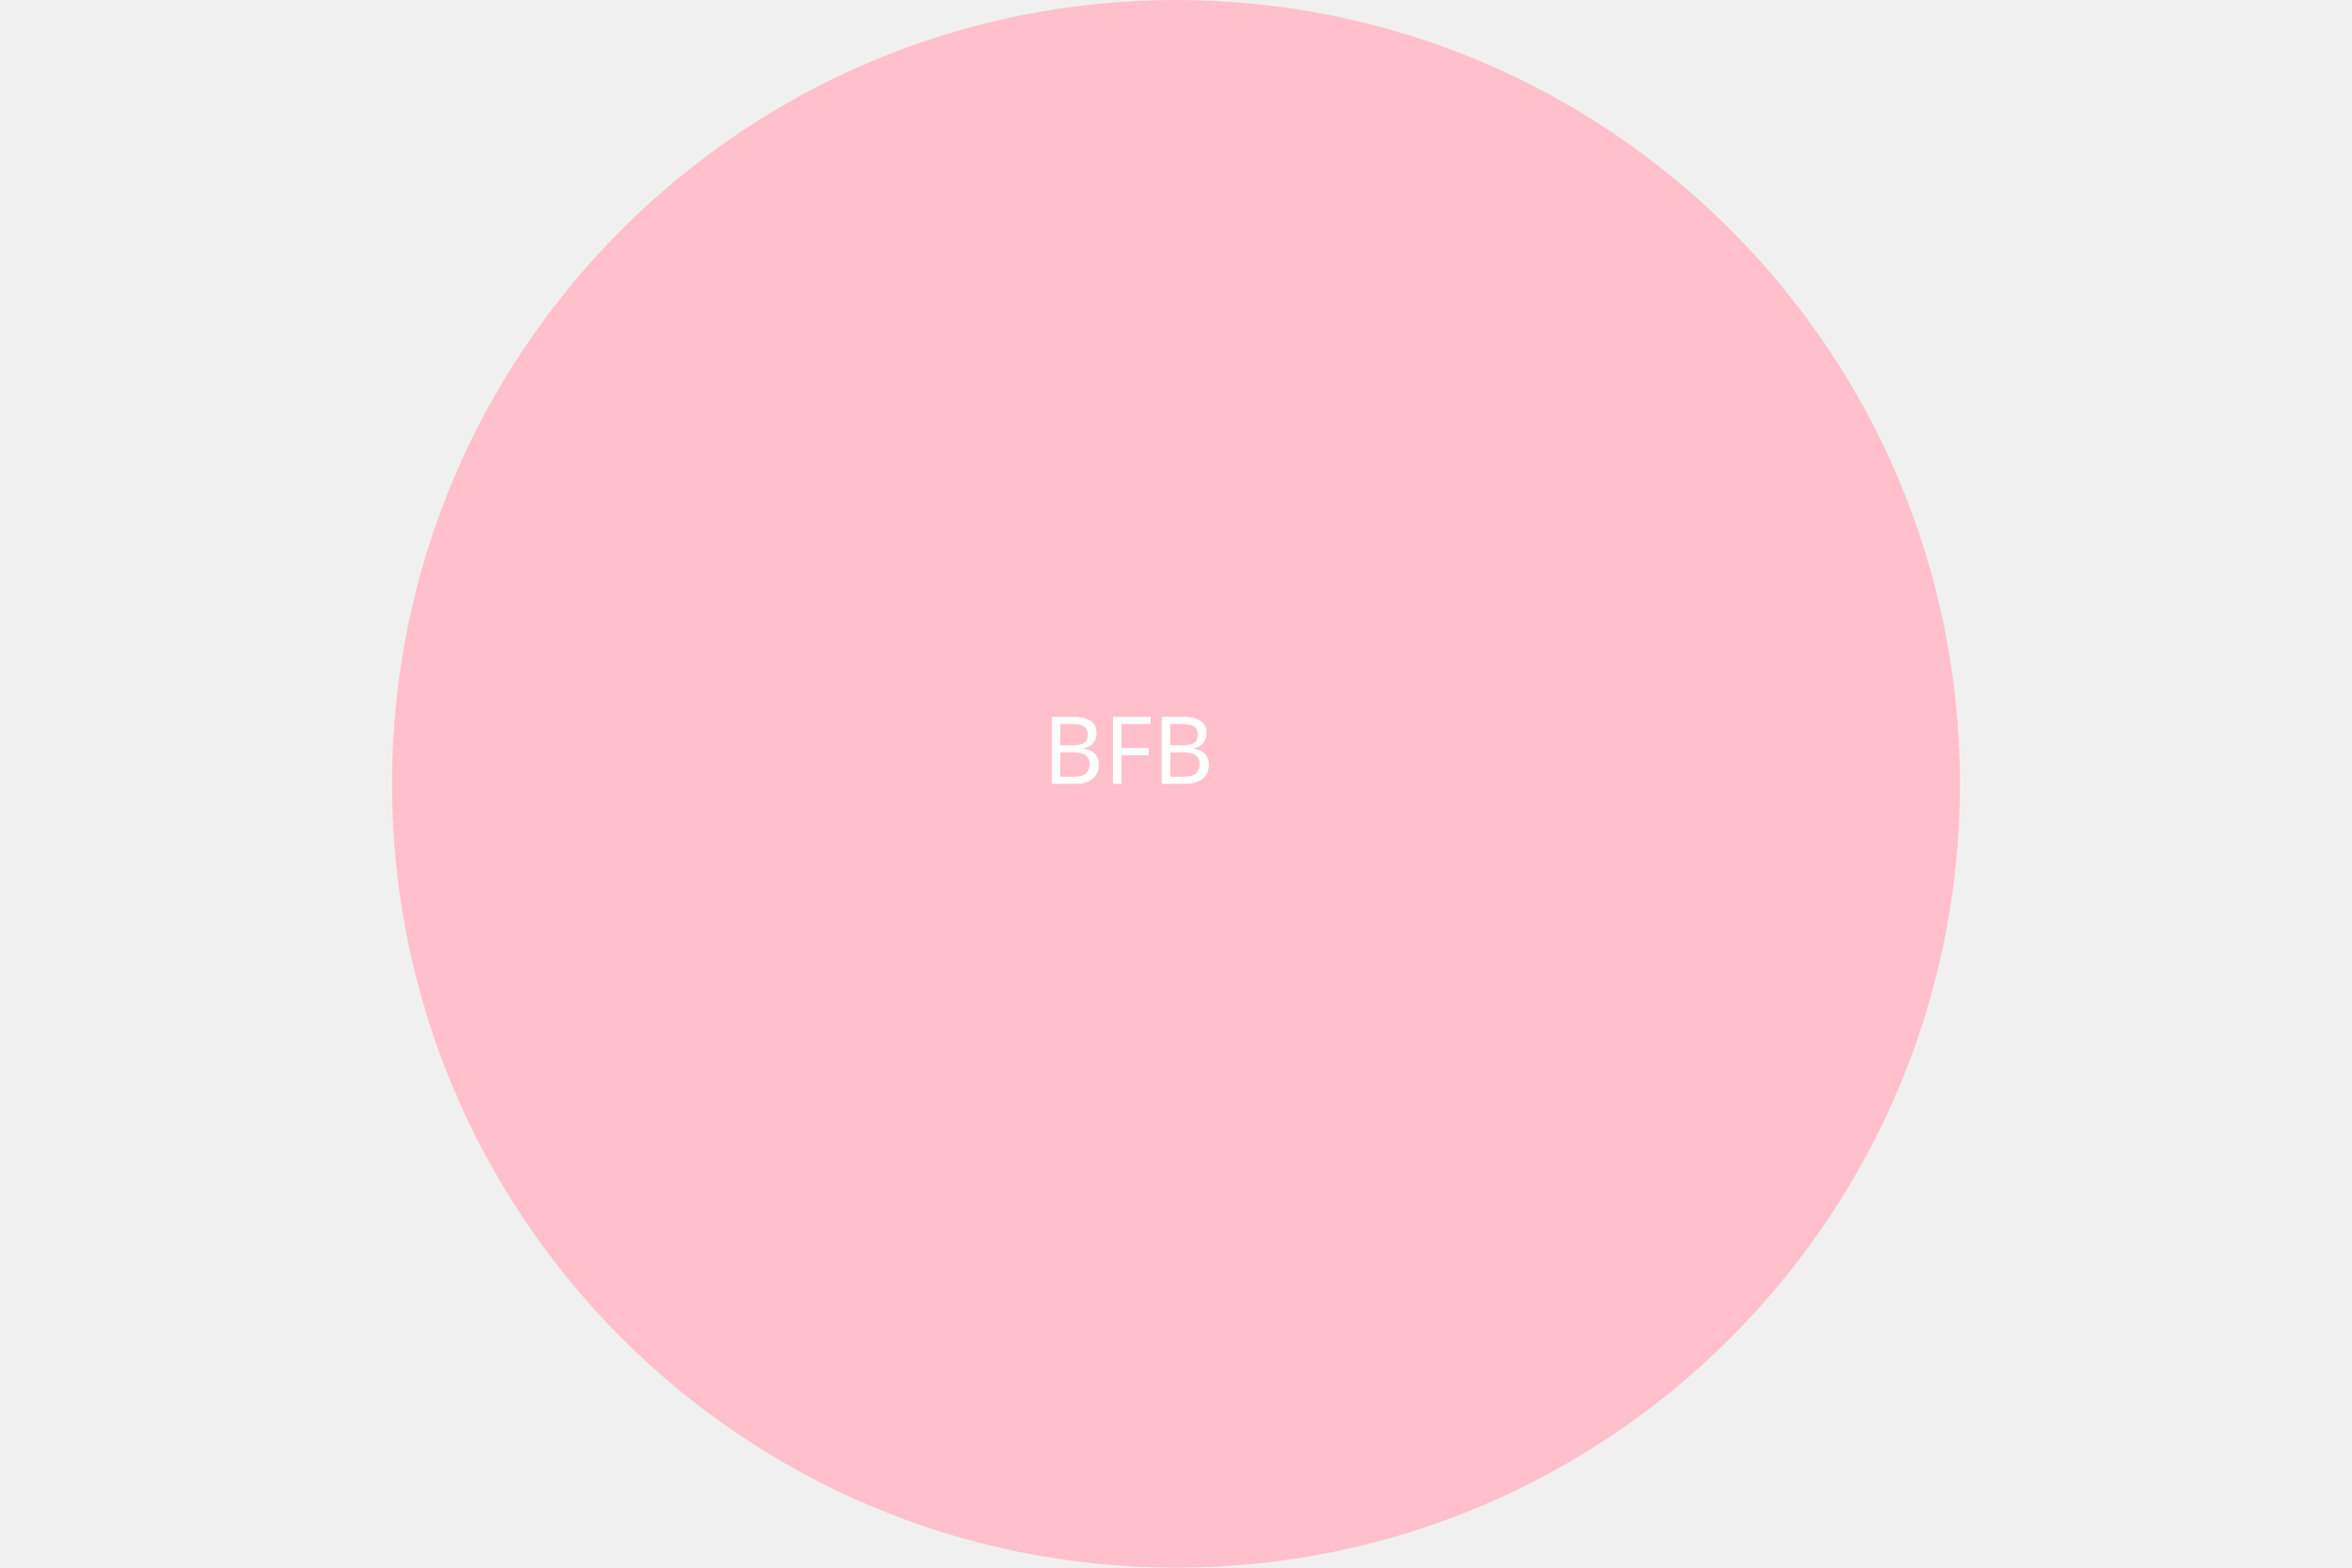
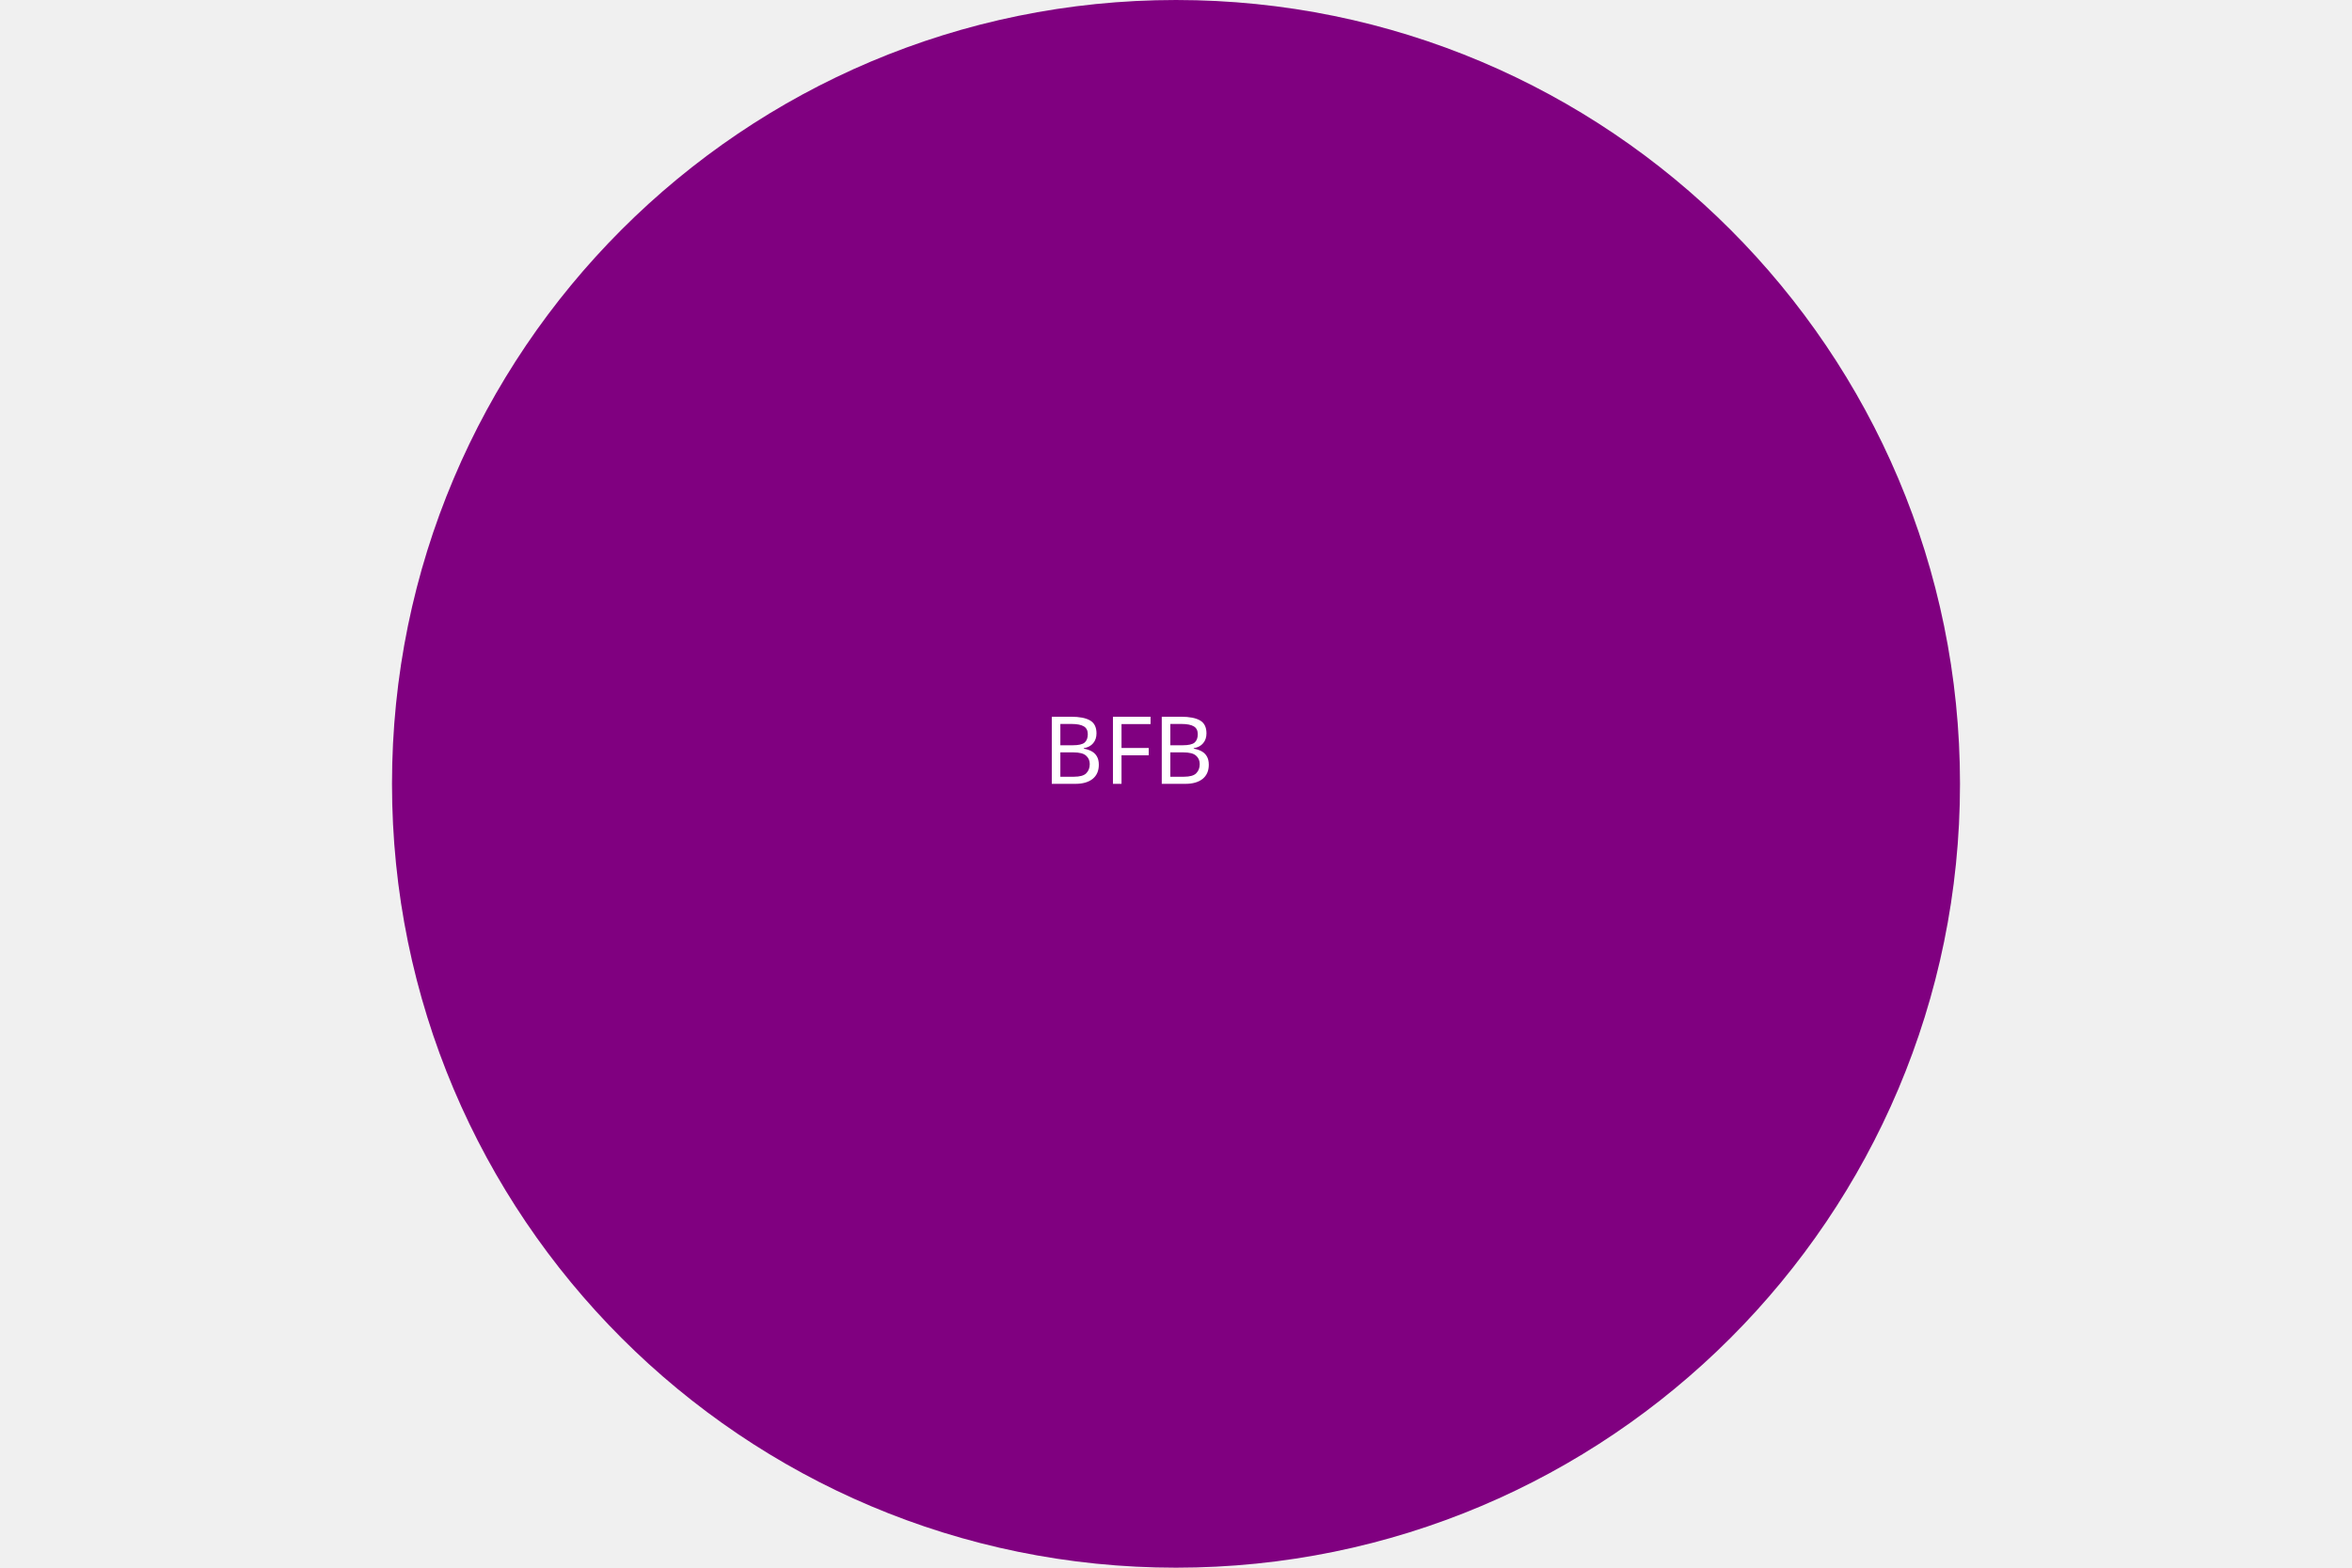
<svg width="300" height="200" version="1.1">
-   <circle cx="150" cy="100" r="100" fill="pink" />
+   <circle cx="150" cy="100" r="100" fill="purple" />
  <text x="133" y="100" font-family="Super Sans" fill="white">BFB</text>
</svg>
